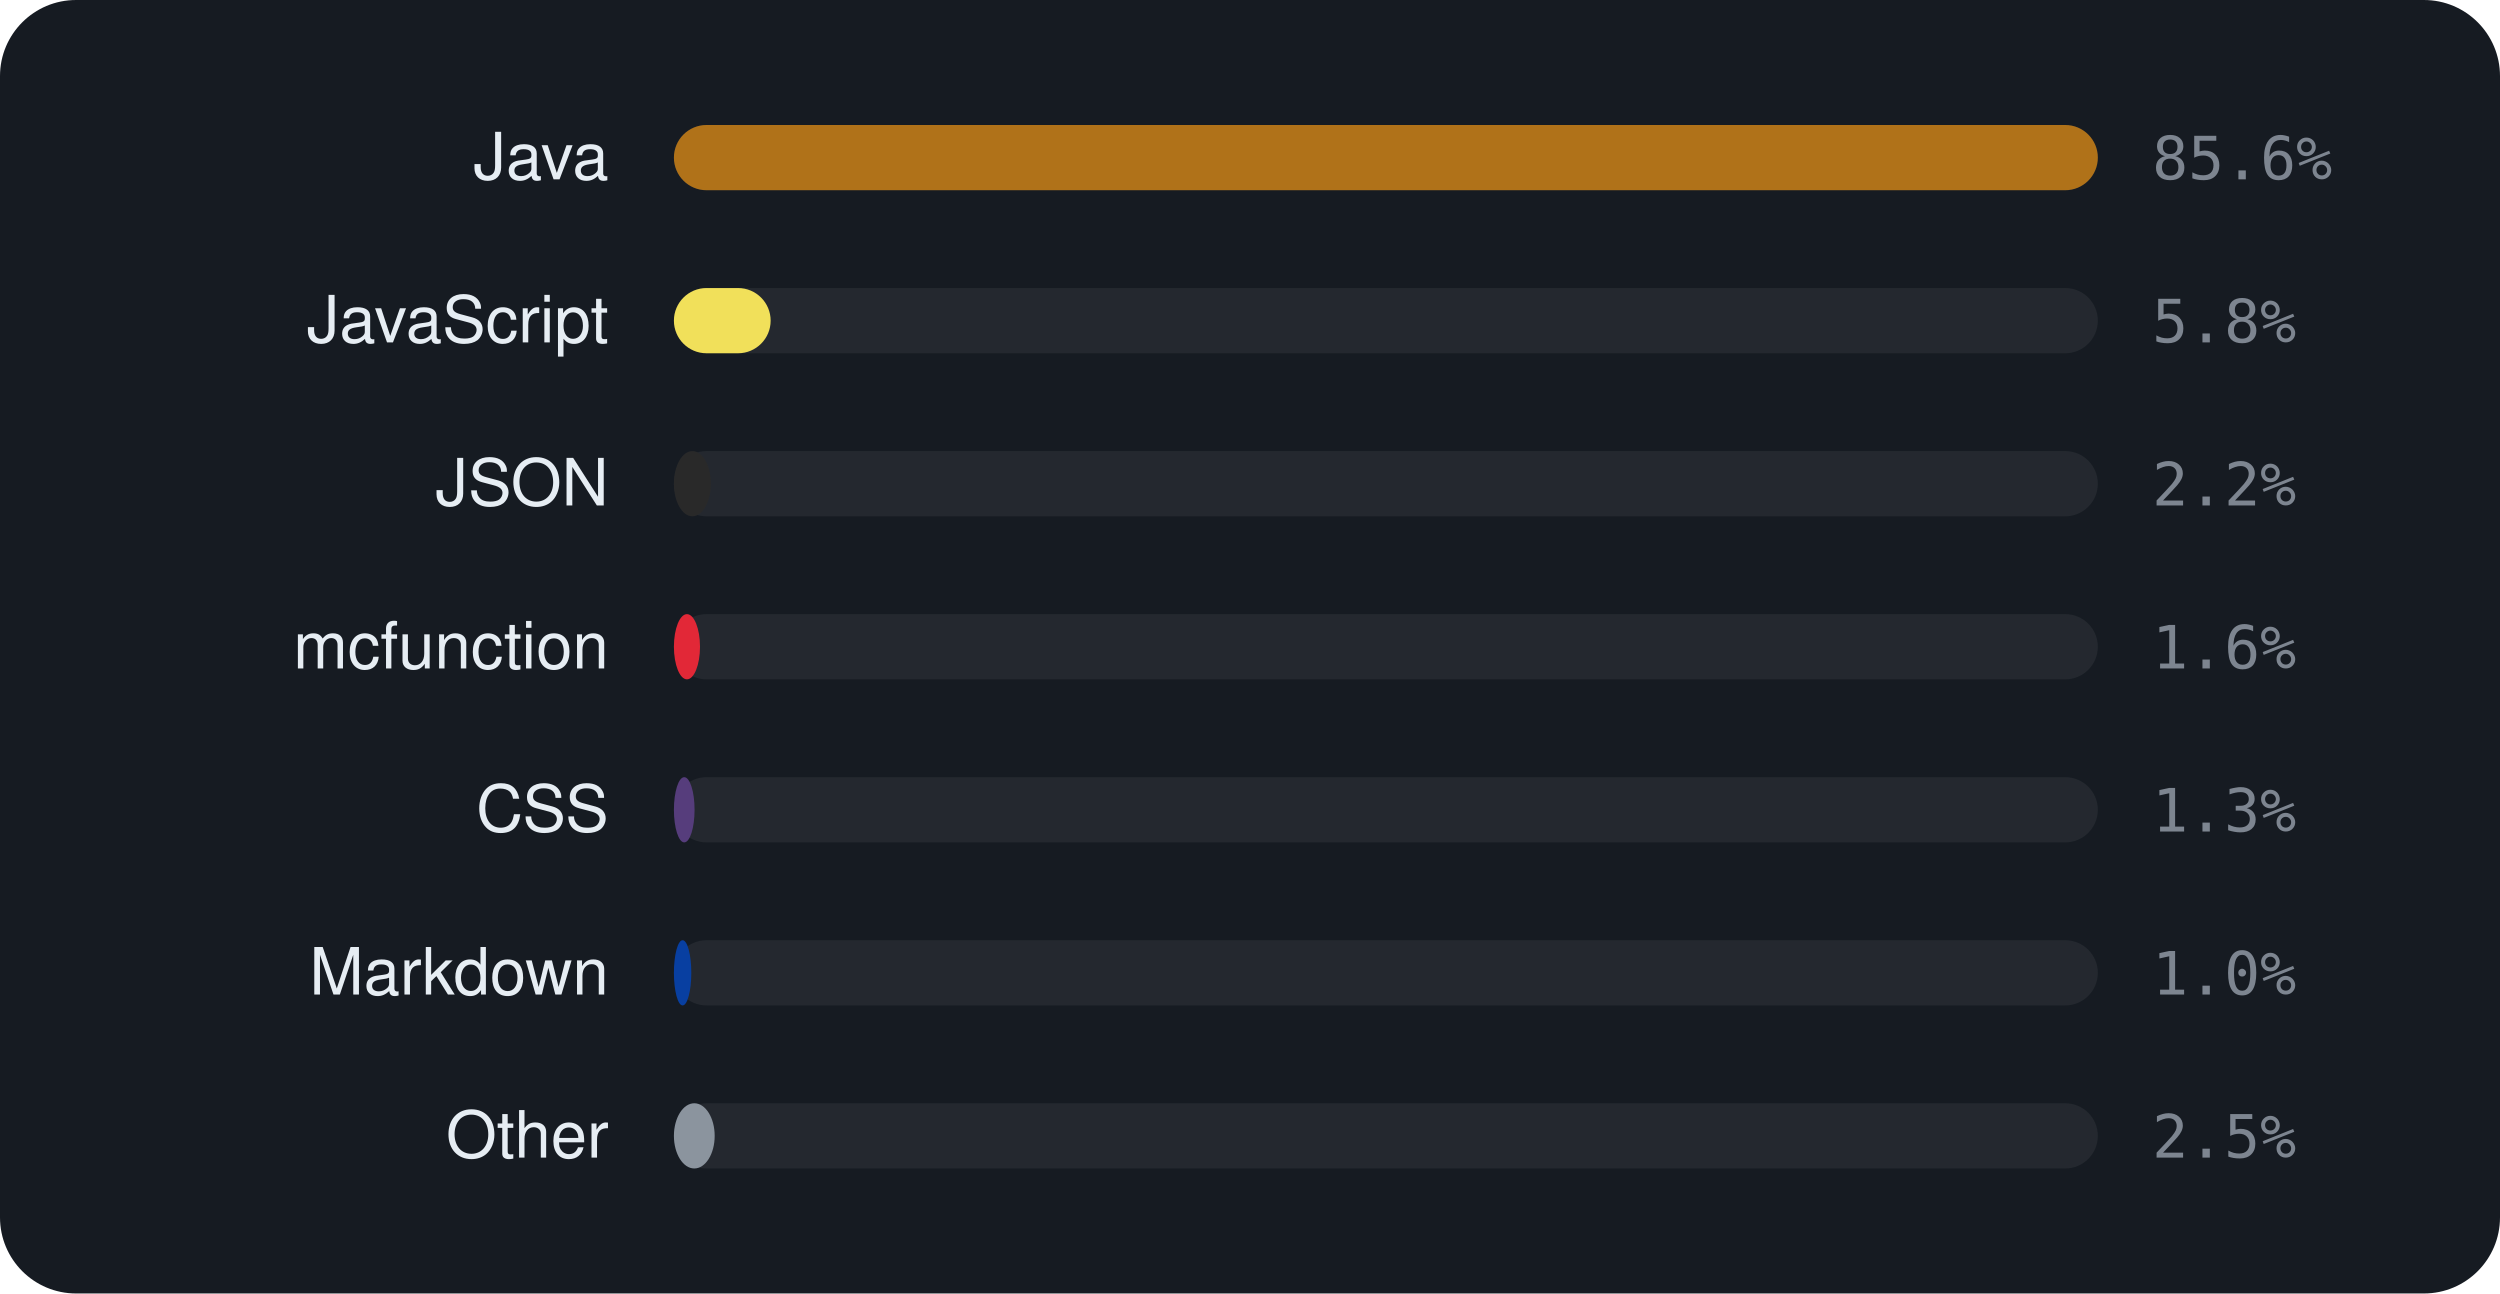
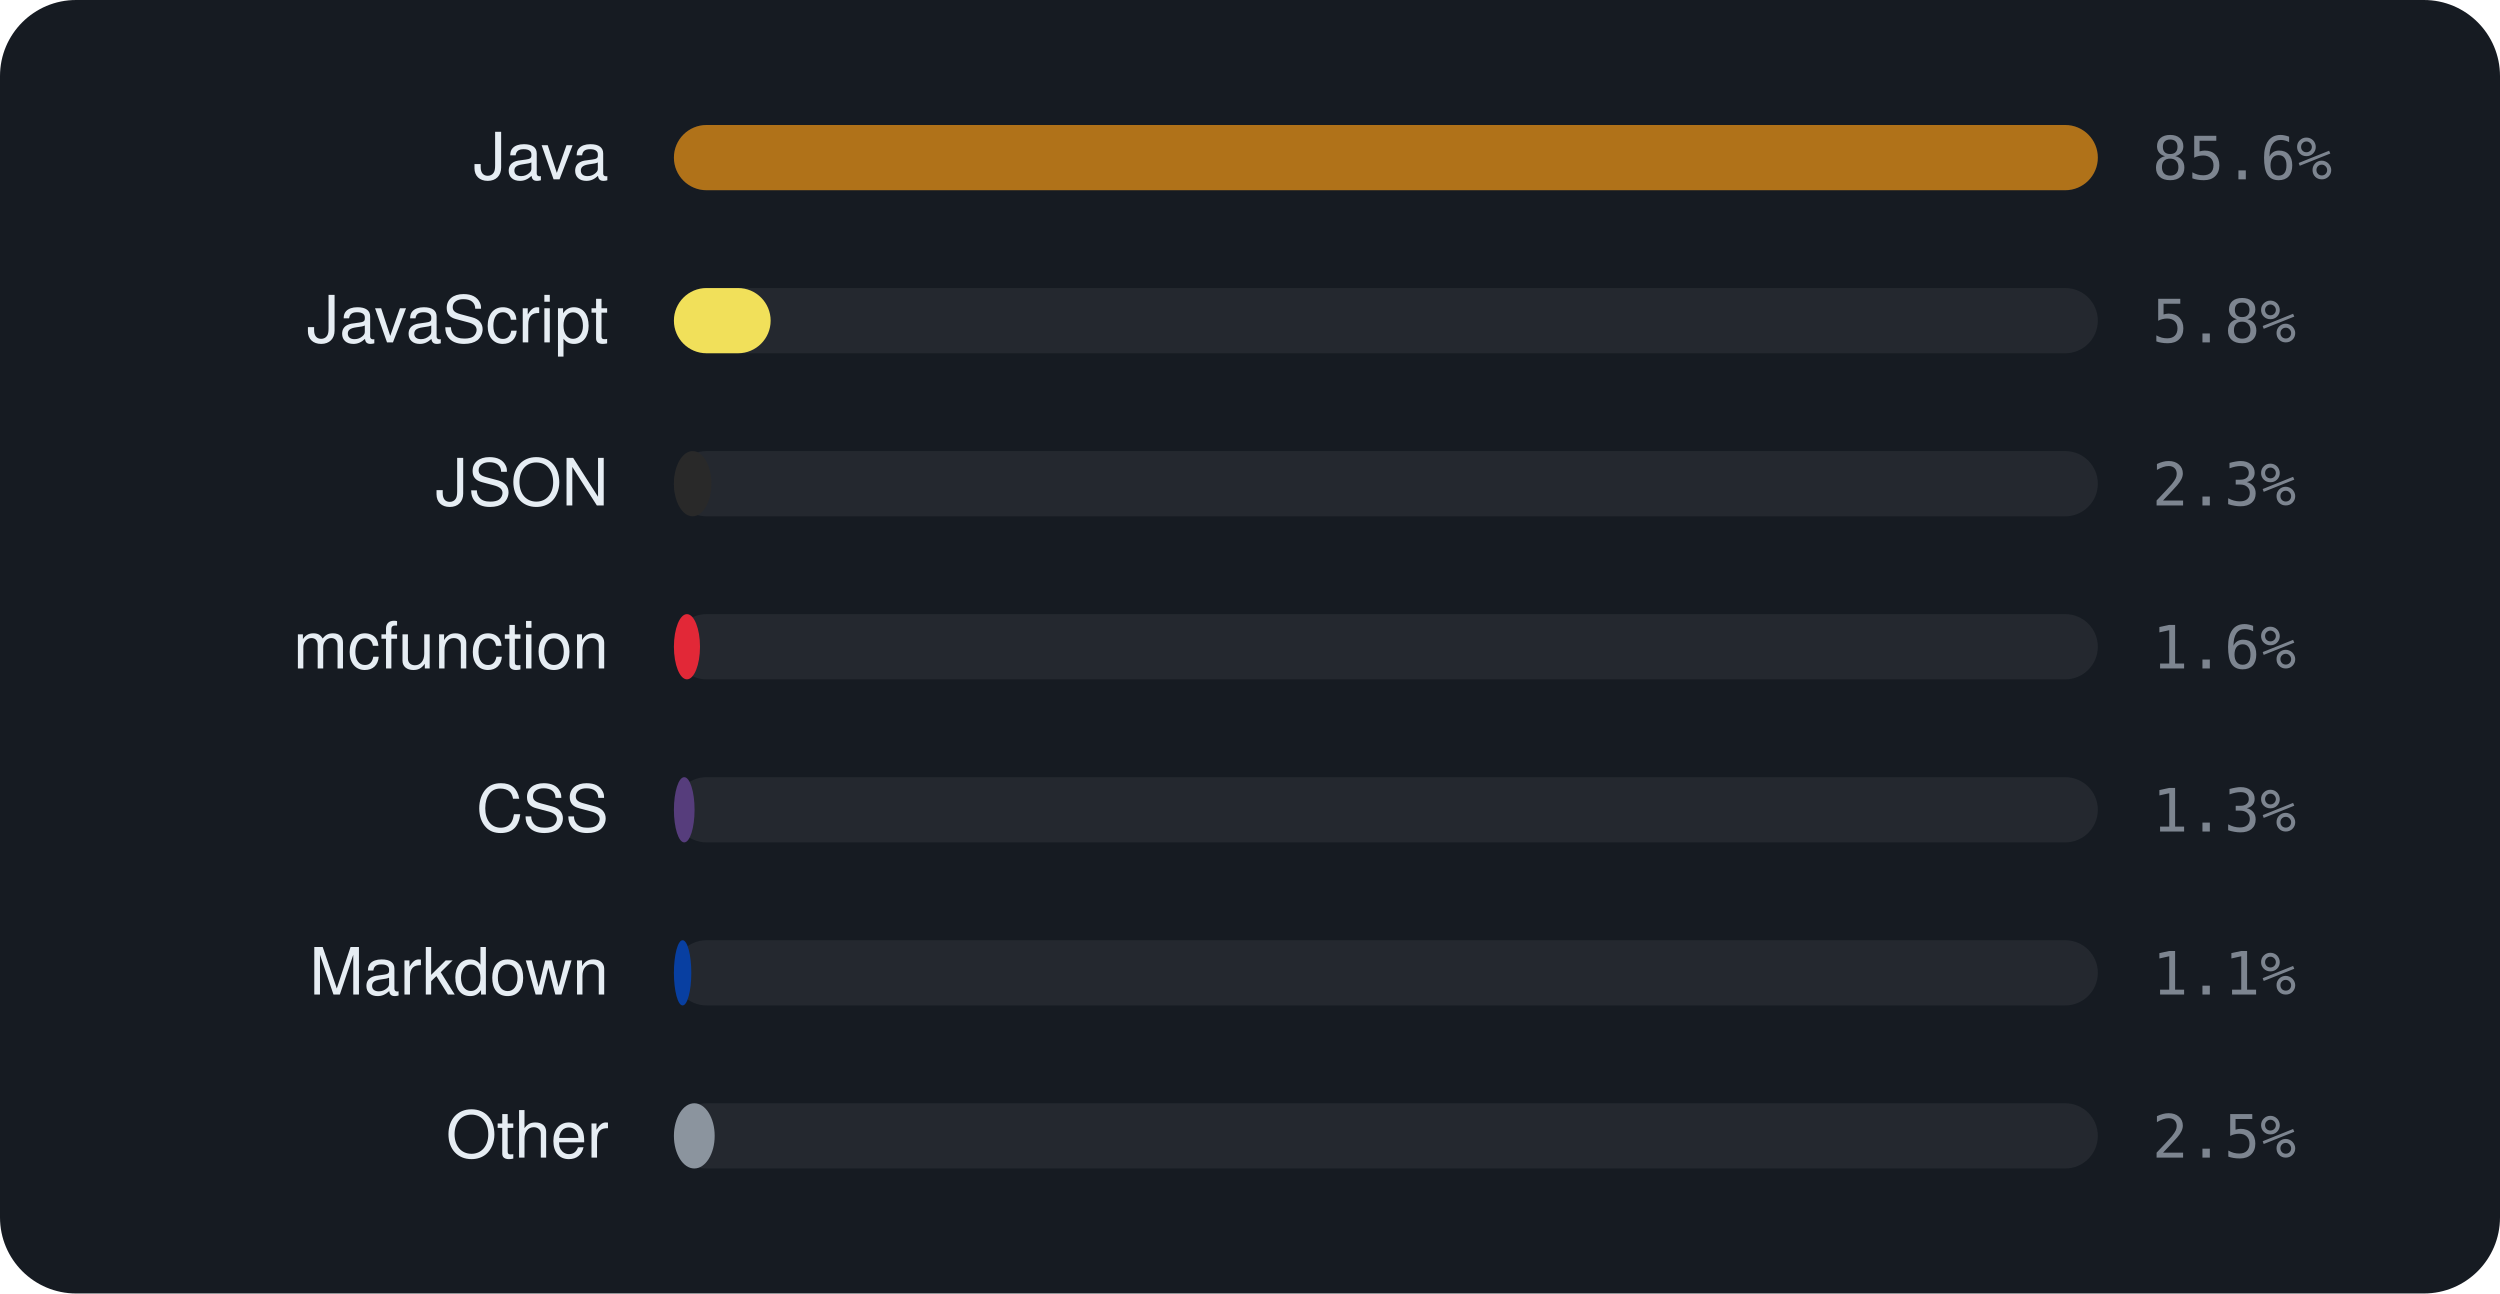
<svg xmlns="http://www.w3.org/2000/svg" viewBox="0 0 460 238" width="460" height="238" font-family="-apple-system,BlinkMacSystemFont,'Segoe UI',Helvetica,Arial,sans-serif">
  <rect width="460" height="238" rx="14" fill="#161b22" />
  <text x="112" y="33" text-anchor="end" font-size="12" fill="#e6edf3">Java</text>
  <rect x="124" y="23" width="262" height="12" rx="6" fill="rgba(255,255,255,0.06)" />
  <rect x="124" y="23" width="262.0" height="12" rx="6" fill="#b07219" />
  <text x="396" y="33" font-size="11" font-family="monospace" fill="#7d8590">85.6%</text>
  <text x="112" y="63" text-anchor="end" font-size="12" fill="#e6edf3">JavaScript</text>
  <rect x="124" y="53" width="262" height="12" rx="6" fill="rgba(255,255,255,0.06)" />
  <rect x="124" y="53" width="17.8" height="12" rx="6" fill="#f1e05a" />
  <text x="396" y="63" font-size="11" font-family="monospace" fill="#7d8590">5.8%</text>
  <text x="112" y="93" text-anchor="end" font-size="12" fill="#e6edf3">JSON</text>
  <rect x="124" y="83" width="262" height="12" rx="6" fill="rgba(255,255,255,0.06)" />
-   <rect x="124" y="83" width="6.8" height="12" rx="6" fill="#292929" />
-   <text x="396" y="93" font-size="11" font-family="monospace" fill="#7d8590">2.2%</text>
+   <rect x="124" y="83" width="6.9" height="12" rx="6" fill="#292929" />
+   <text x="396" y="93" font-size="11" font-family="monospace" fill="#7d8590">2.3%</text>
  <text x="112" y="123" text-anchor="end" font-size="12" fill="#e6edf3">mcfunction</text>
  <rect x="124" y="113" width="262" height="12" rx="6" fill="rgba(255,255,255,0.06)" />
  <rect x="124" y="113" width="4.8" height="12" rx="6" fill="#E22837" />
  <text x="396" y="123" font-size="11" font-family="monospace" fill="#7d8590">1.6%</text>
  <text x="112" y="153" text-anchor="end" font-size="12" fill="#e6edf3">CSS</text>
  <rect x="124" y="143" width="262" height="12" rx="6" fill="rgba(255,255,255,0.06)" />
  <rect x="124" y="143" width="3.8" height="12" rx="6" fill="#563d7c" />
  <text x="396" y="153" font-size="11" font-family="monospace" fill="#7d8590">1.3%</text>
  <text x="112" y="183" text-anchor="end" font-size="12" fill="#e6edf3">Markdown</text>
  <rect x="124" y="173" width="262" height="12" rx="6" fill="rgba(255,255,255,0.06)" />
  <rect x="124" y="173" width="3.2" height="12" rx="6" fill="#083fa1" />
-   <text x="396" y="183" font-size="11" font-family="monospace" fill="#7d8590">1.0%</text>
+   <text x="396" y="183" font-size="11" font-family="monospace" fill="#7d8590">1.1%</text>
  <text x="112" y="213" text-anchor="end" font-size="12" fill="#e6edf3">Other</text>
  <rect x="124" y="203" width="262" height="12" rx="6" fill="rgba(255,255,255,0.06)" />
  <rect x="124" y="203" width="7.5" height="12" rx="6" fill="#8b949e" />
  <text x="396" y="213" font-size="11" font-family="monospace" fill="#7d8590">2.5%</text>
</svg>
